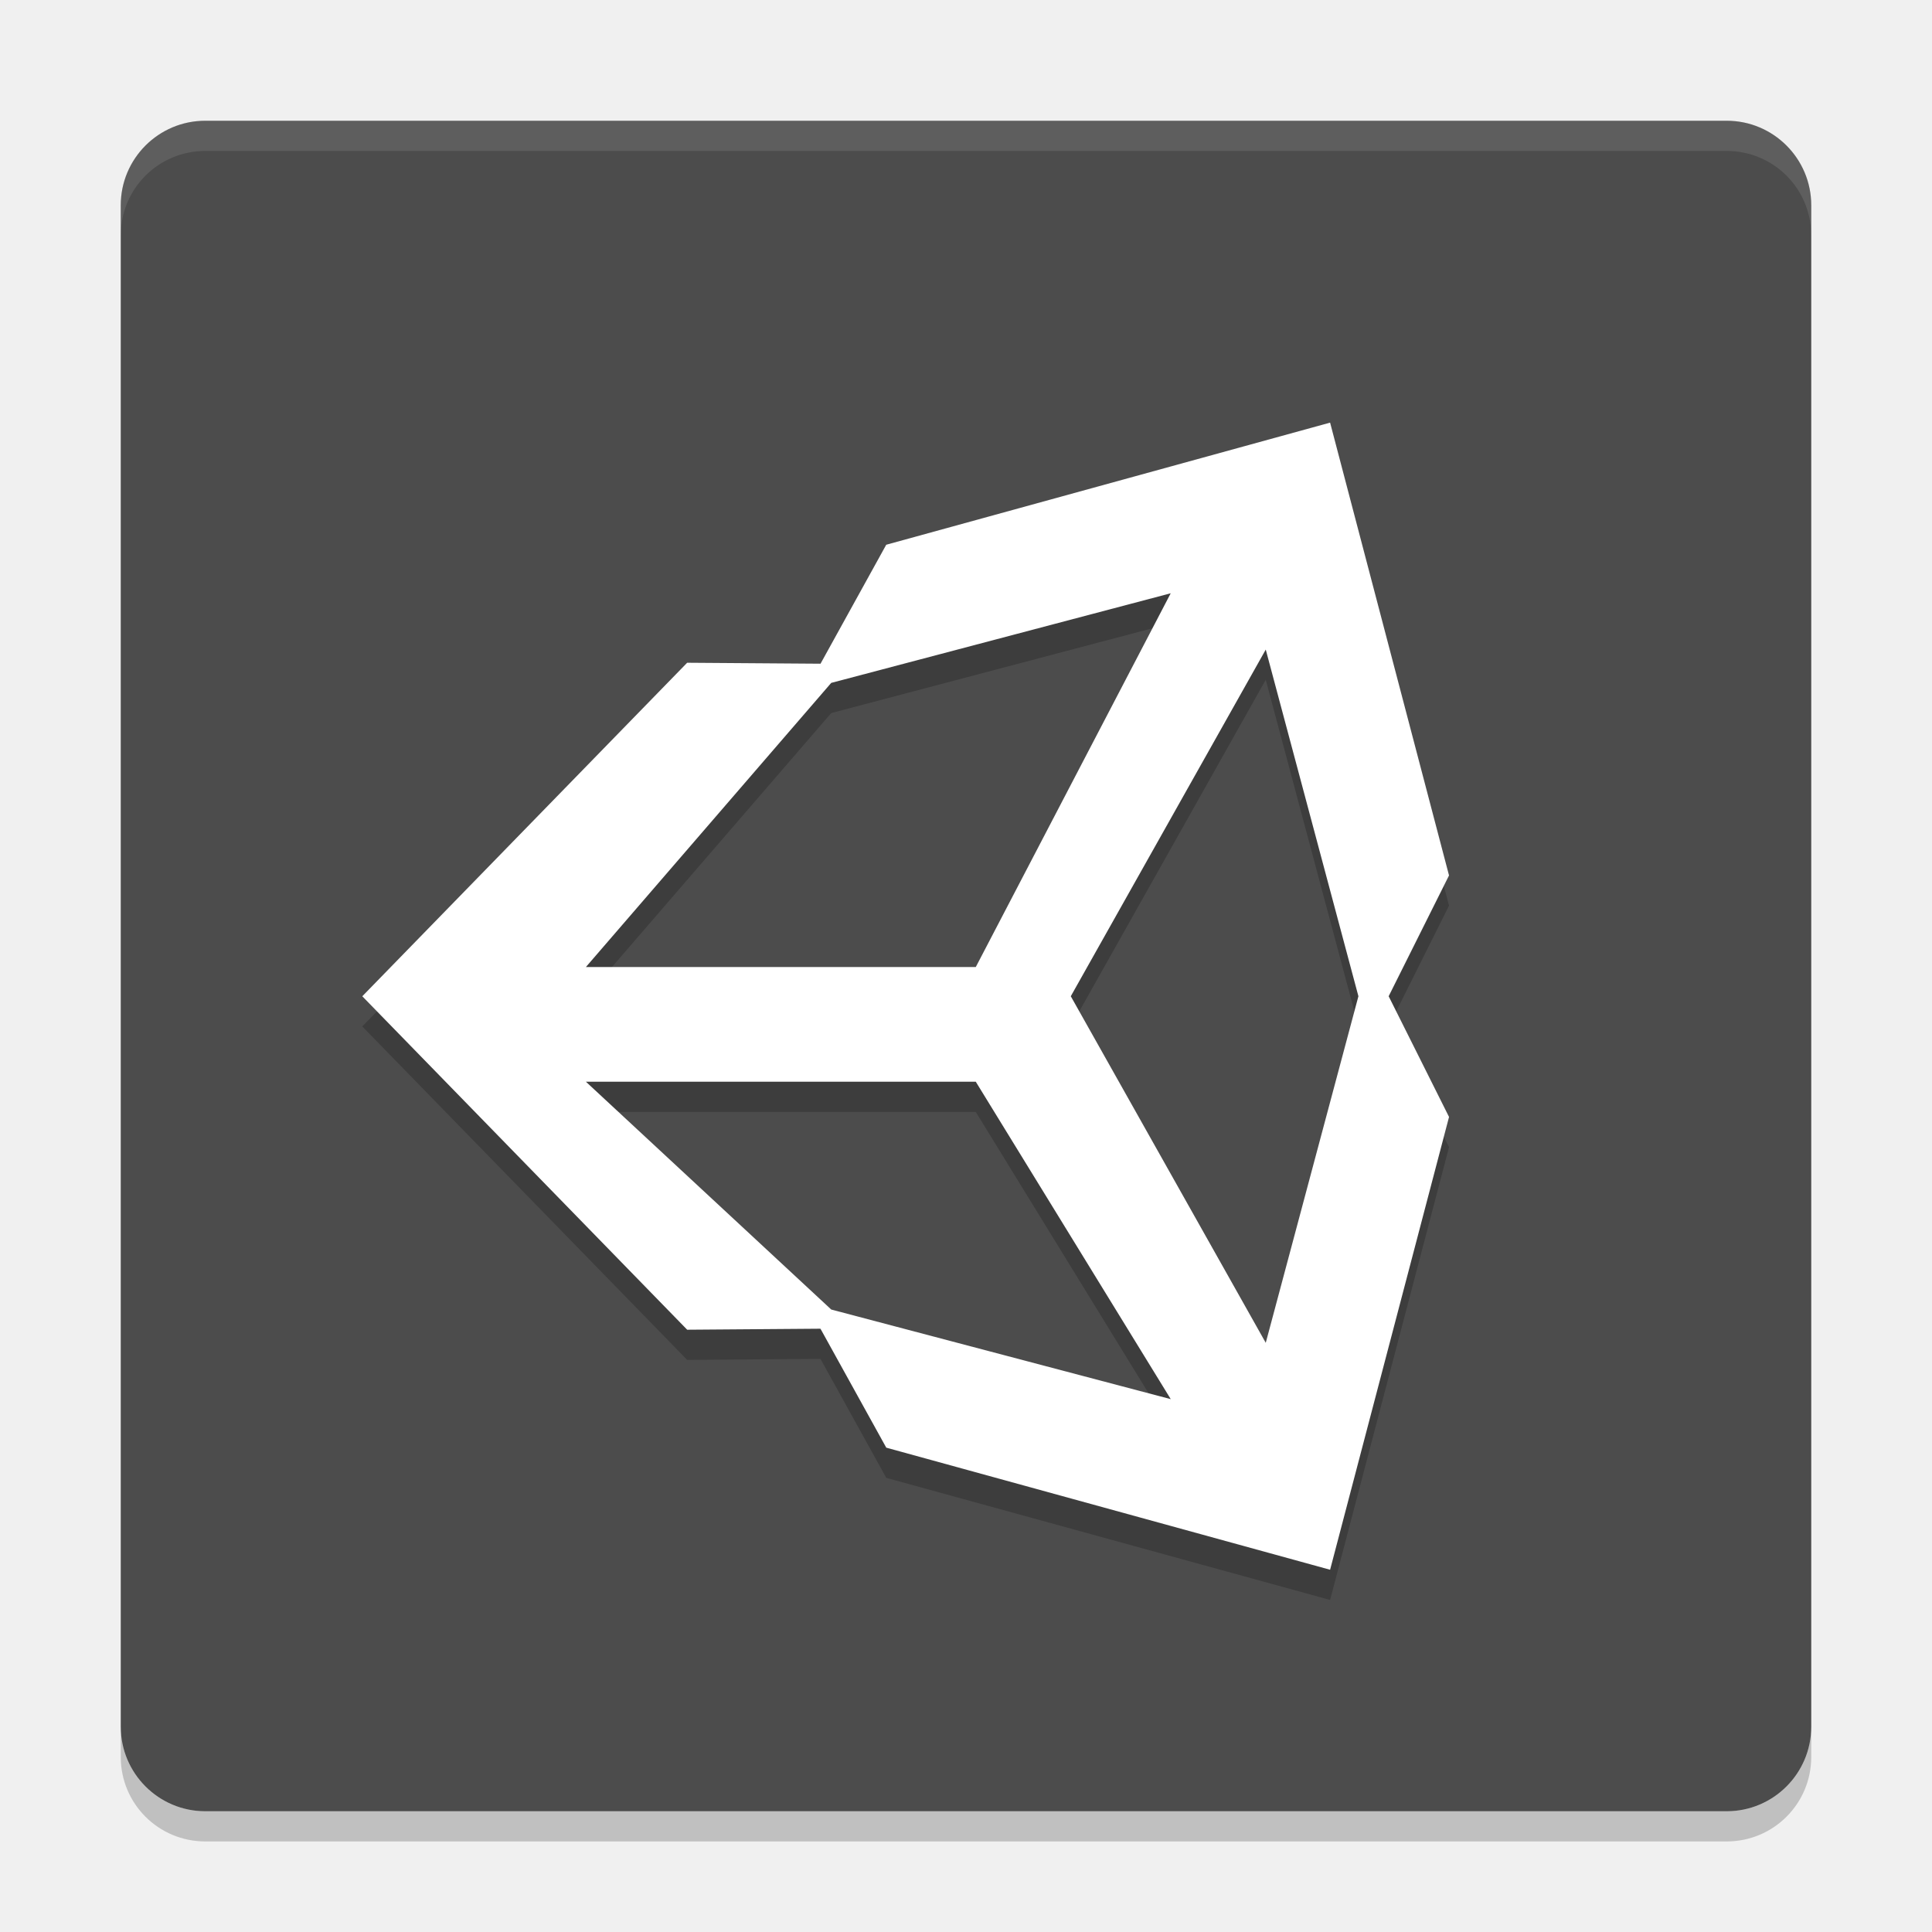
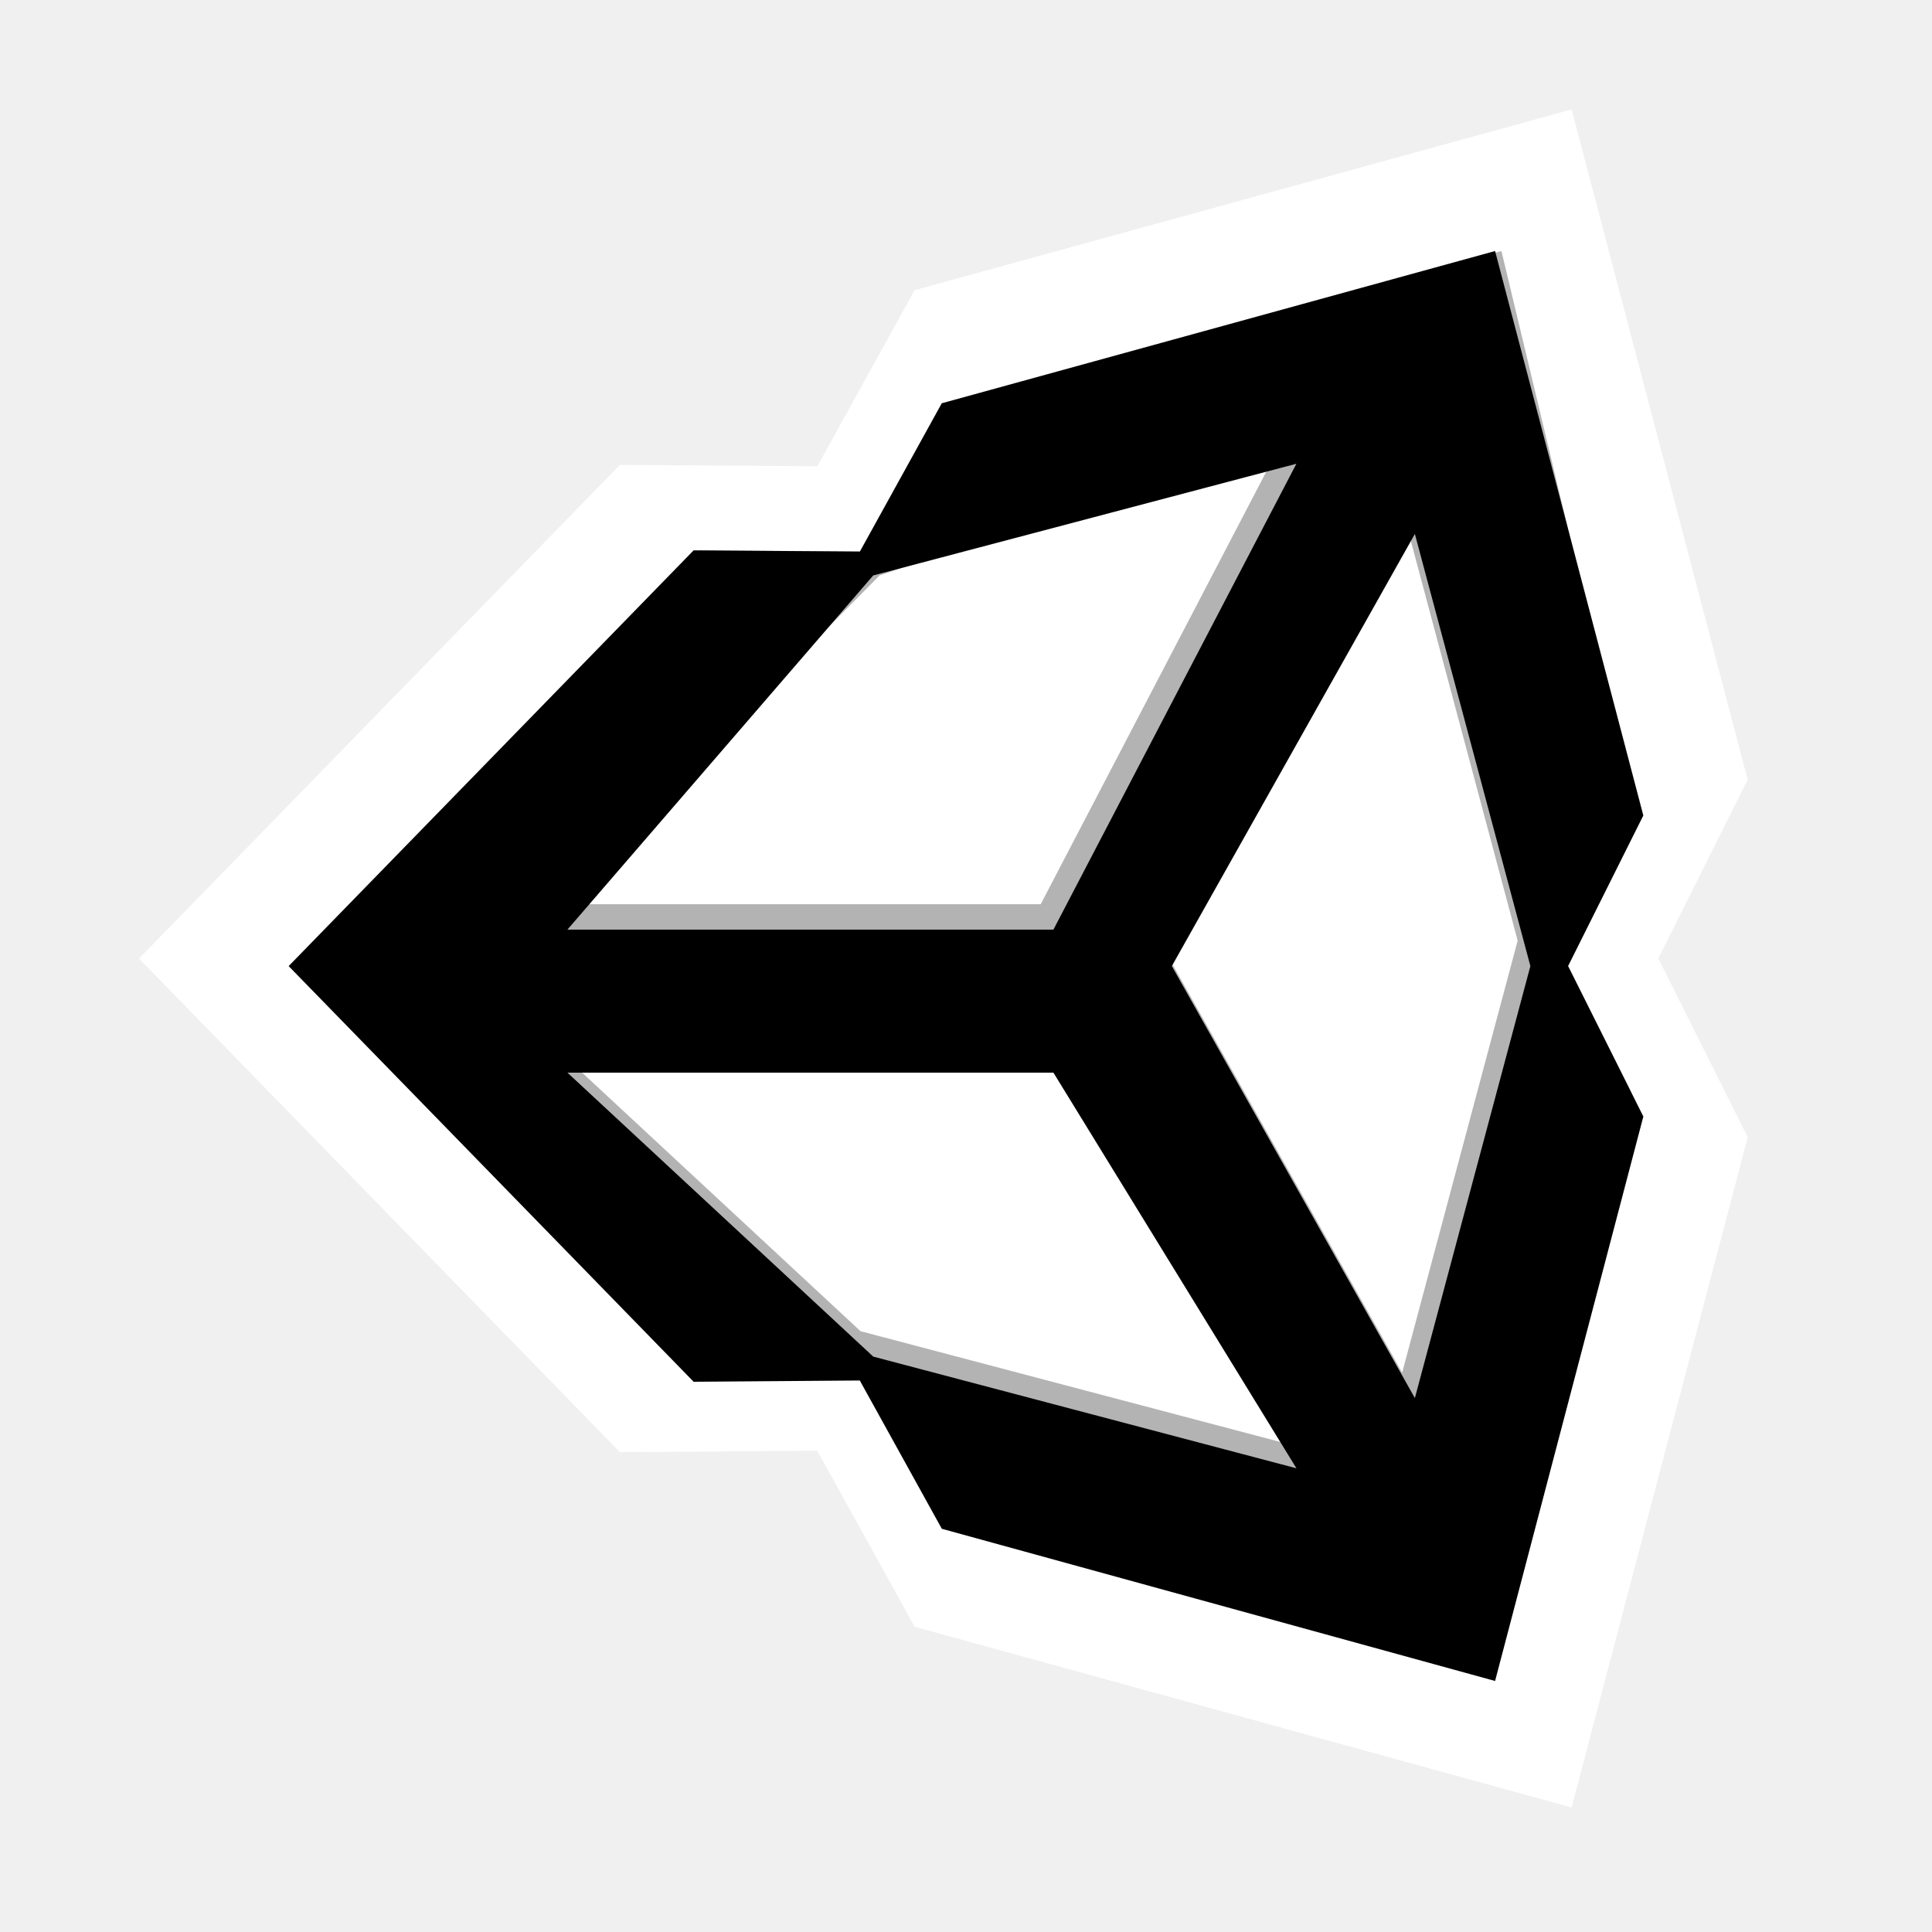
- <svg xmlns="http://www.w3.org/2000/svg" xmlns:xlink="http://www.w3.org/1999/xlink" width="384pt" height="384pt" version="1.1" viewBox="0 0 384 384">
-   <defs>
-     <filter id="alpha" width="100%" height="100%" x="0%" y="0%" filterUnits="objectBoundingBox">
-       <feColorMatrix in="SourceGraphic" type="matrix" values="0 0 0 0 1 0 0 0 0 1 0 0 0 0 1 0 0 0 1 0" />
-     </filter>
-     <mask id="mask0">
-       <g filter="url(#alpha)">
-         <rect width="384" height="384" x="0" y="0" style="fill:rgb(0%,0%,0%);fill-opacity:0.2" />
-       </g>
-     </mask>
-     <clipPath id="clip1">
-       <rect width="384" height="384" x="0" y="0" />
-     </clipPath>
-     <g id="surface5" clip-path="url(#clip1)">
-       <path style="fill:rgb(0%,0%,0%)" d="M 24 343.195 L 24 349.195 C 24 358.496 31.496 366 40.805 366 L 343.195 366 C 352.496 366 360 358.496 360 349.195 L 360 343.195 C 360 352.496 352.496 360 343.195 360 L 40.805 360 C 31.496 360 24 352.496 24 343.195 Z M 24 343.195" />
-     </g>
-     <mask id="mask1">
-       <g filter="url(#alpha)">
-         <rect width="384" height="384" x="0" y="0" style="fill:rgb(0%,0%,0%);fill-opacity:0.102" />
-       </g>
-     </mask>
-     <clipPath id="clip2">
-       <rect width="384" height="384" x="0" y="0" />
-     </clipPath>
-     <g id="surface8" clip-path="url(#clip2)">
-       <path style="fill:rgb(100%,100%,100%)" d="M 40.805 24 C 31.496 24 24 31.496 24 40.801 L 24 46.801 C 24 37.496 31.496 30 40.805 30 L 343.195 30 C 352.496 30 360 37.496 360 46.801 L 360 40.801 C 360 31.496 352.496 24 343.195 24 Z M 40.805 24" />
-     </g>
-     <mask id="mask2">
-       <g filter="url(#alpha)">
-         <rect width="384" height="384" x="0" y="0" style="fill:rgb(0%,0%,0%);fill-opacity:0.2" />
-       </g>
-     </mask>
-     <clipPath id="clip3">
-       <rect width="384" height="384" x="0" y="0" />
-     </clipPath>
-     <g id="surface11" clip-path="url(#clip3)">
-       <path style="fill:rgb(0%,0%,0%)" d="M 212.828 204.012 L 251.578 135.105 L 269.996 204.012 L 251.578 272.891 Z M 193.945 221.004 L 232.695 284.086 L 165.219 266.277 L 116.457 221 Z M 232.688 123.914 L 193.945 198.203 L 116.453 198.203 L 165.211 141.727 Z M 288.004 180 L 264.367 90 L 176.145 114.27 L 163.086 137.918 L 136.578 137.723 L 72.008 204.012 L 136.582 270.289 L 136.586 270.289 L 163.074 270.086 L 176.152 293.734 L 264.367 318 L 288.008 228 L 276.008 204.012" />
-     </g>
-   </defs>
-   <g>
-     <path style="fill:rgb(29.804%,29.804%,29.804%)" d="M 360 343.199 L 360 40.801 C 360 31.523 352.477 24 343.199 24 L 40.801 24 C 31.523 24 24 31.523 24 40.801 L 24 343.199 C 24 352.477 31.523 360 40.801 360 L 343.199 360 C 352.477 360 360 352.477 360 343.199 Z M 360 343.199" />
-     <use mask="url(#mask0)" xlink:href="#surface5" />
-     <use mask="url(#mask1)" xlink:href="#surface8" />
-     <use mask="url(#mask2)" xlink:href="#surface11" />
-     <path style="fill:rgb(100%,100%,100%)" d="M 212.828 198.012 L 251.578 129.109 L 269.996 198.012 L 251.578 266.895 Z M 193.945 215.004 L 232.695 278.09 L 165.219 260.281 L 116.457 215.004 Z M 232.688 117.918 L 193.945 192.203 L 116.453 192.203 L 165.211 135.73 Z M 288.004 174 L 264.367 84 L 176.145 108.273 L 163.086 131.918 L 136.578 131.727 L 72.008 198.016 L 136.582 264.293 L 136.586 264.293 L 163.074 264.09 L 176.152 287.734 L 264.367 312 L 288.008 222 L 276.008 198.012" />
+ <svg xmlns="http://www.w3.org/2000/svg" width="384pt" height="384pt" version="1.1" viewBox="0 0 384 384">
+   <g transform="matrix(0.8421146,0,0,0.8421146,30.31447,30.314)">
+     <path d="M 376.491,148.032 334.943,-10.17 179.865,32.498 156.911,74.06 110.316,73.724 -3.185,190.246 110.323,306.748 h 0.006 l 46.561,-0.357 22.989,41.562 155.063,42.654 41.555,-158.201 -21.094,-42.166" style="fill:#ffffff" />
+     <path style="fill:#ffffff" d="M 269.98,73.458 170.097,99.825 97.923,183.42 H 212.631 Z m 27.963,16.566 -57.359,101.993 57.359,101.965 27.263,-101.965 z M 97.927,217.17 l 72.18,67.022 99.883,26.363 -57.359,-93.385 z" />
+     <path d="M 237.583,186.017 294.943,84.024 322.206,186.017 294.943,287.982 Z m -27.952,25.153 57.36,93.384 -99.883,-26.361 -72.18,-67.022 z M 266.98,67.458 209.631,177.419 H 94.922 L 171.597,99.825 Z M 348.863,150.474 318.374,23.25 187.781,59.181 168.451,94.181 129.213,93.898 33.631,192.023 124.718,284.131 h 0.006 l 39.21,-0.301 19.359,35 130.581,35.92 34.994,-133.224 -17.763,-35.509" style="opacity:0.3" />
+     <path d="M 240.583,192.017 297.943,90.024 325.206,192.017 297.943,293.982 Z m -27.952,25.153 57.36,93.384 -99.883,-26.361 -72.18,-67.022 z M 269.98,73.458 212.631,183.419 H 97.922 L 170.097,99.825 Z M 351.863,156.474 316.874,23.25 186.281,59.181 166.951,94.181 127.713,93.898 32.131,192.023 127.718,290.131 h 0.006 L 166.934,289.83 186.293,324.83 316.874,360.75 351.868,227.526 334.105,192.017" />
  </g>
</svg>
